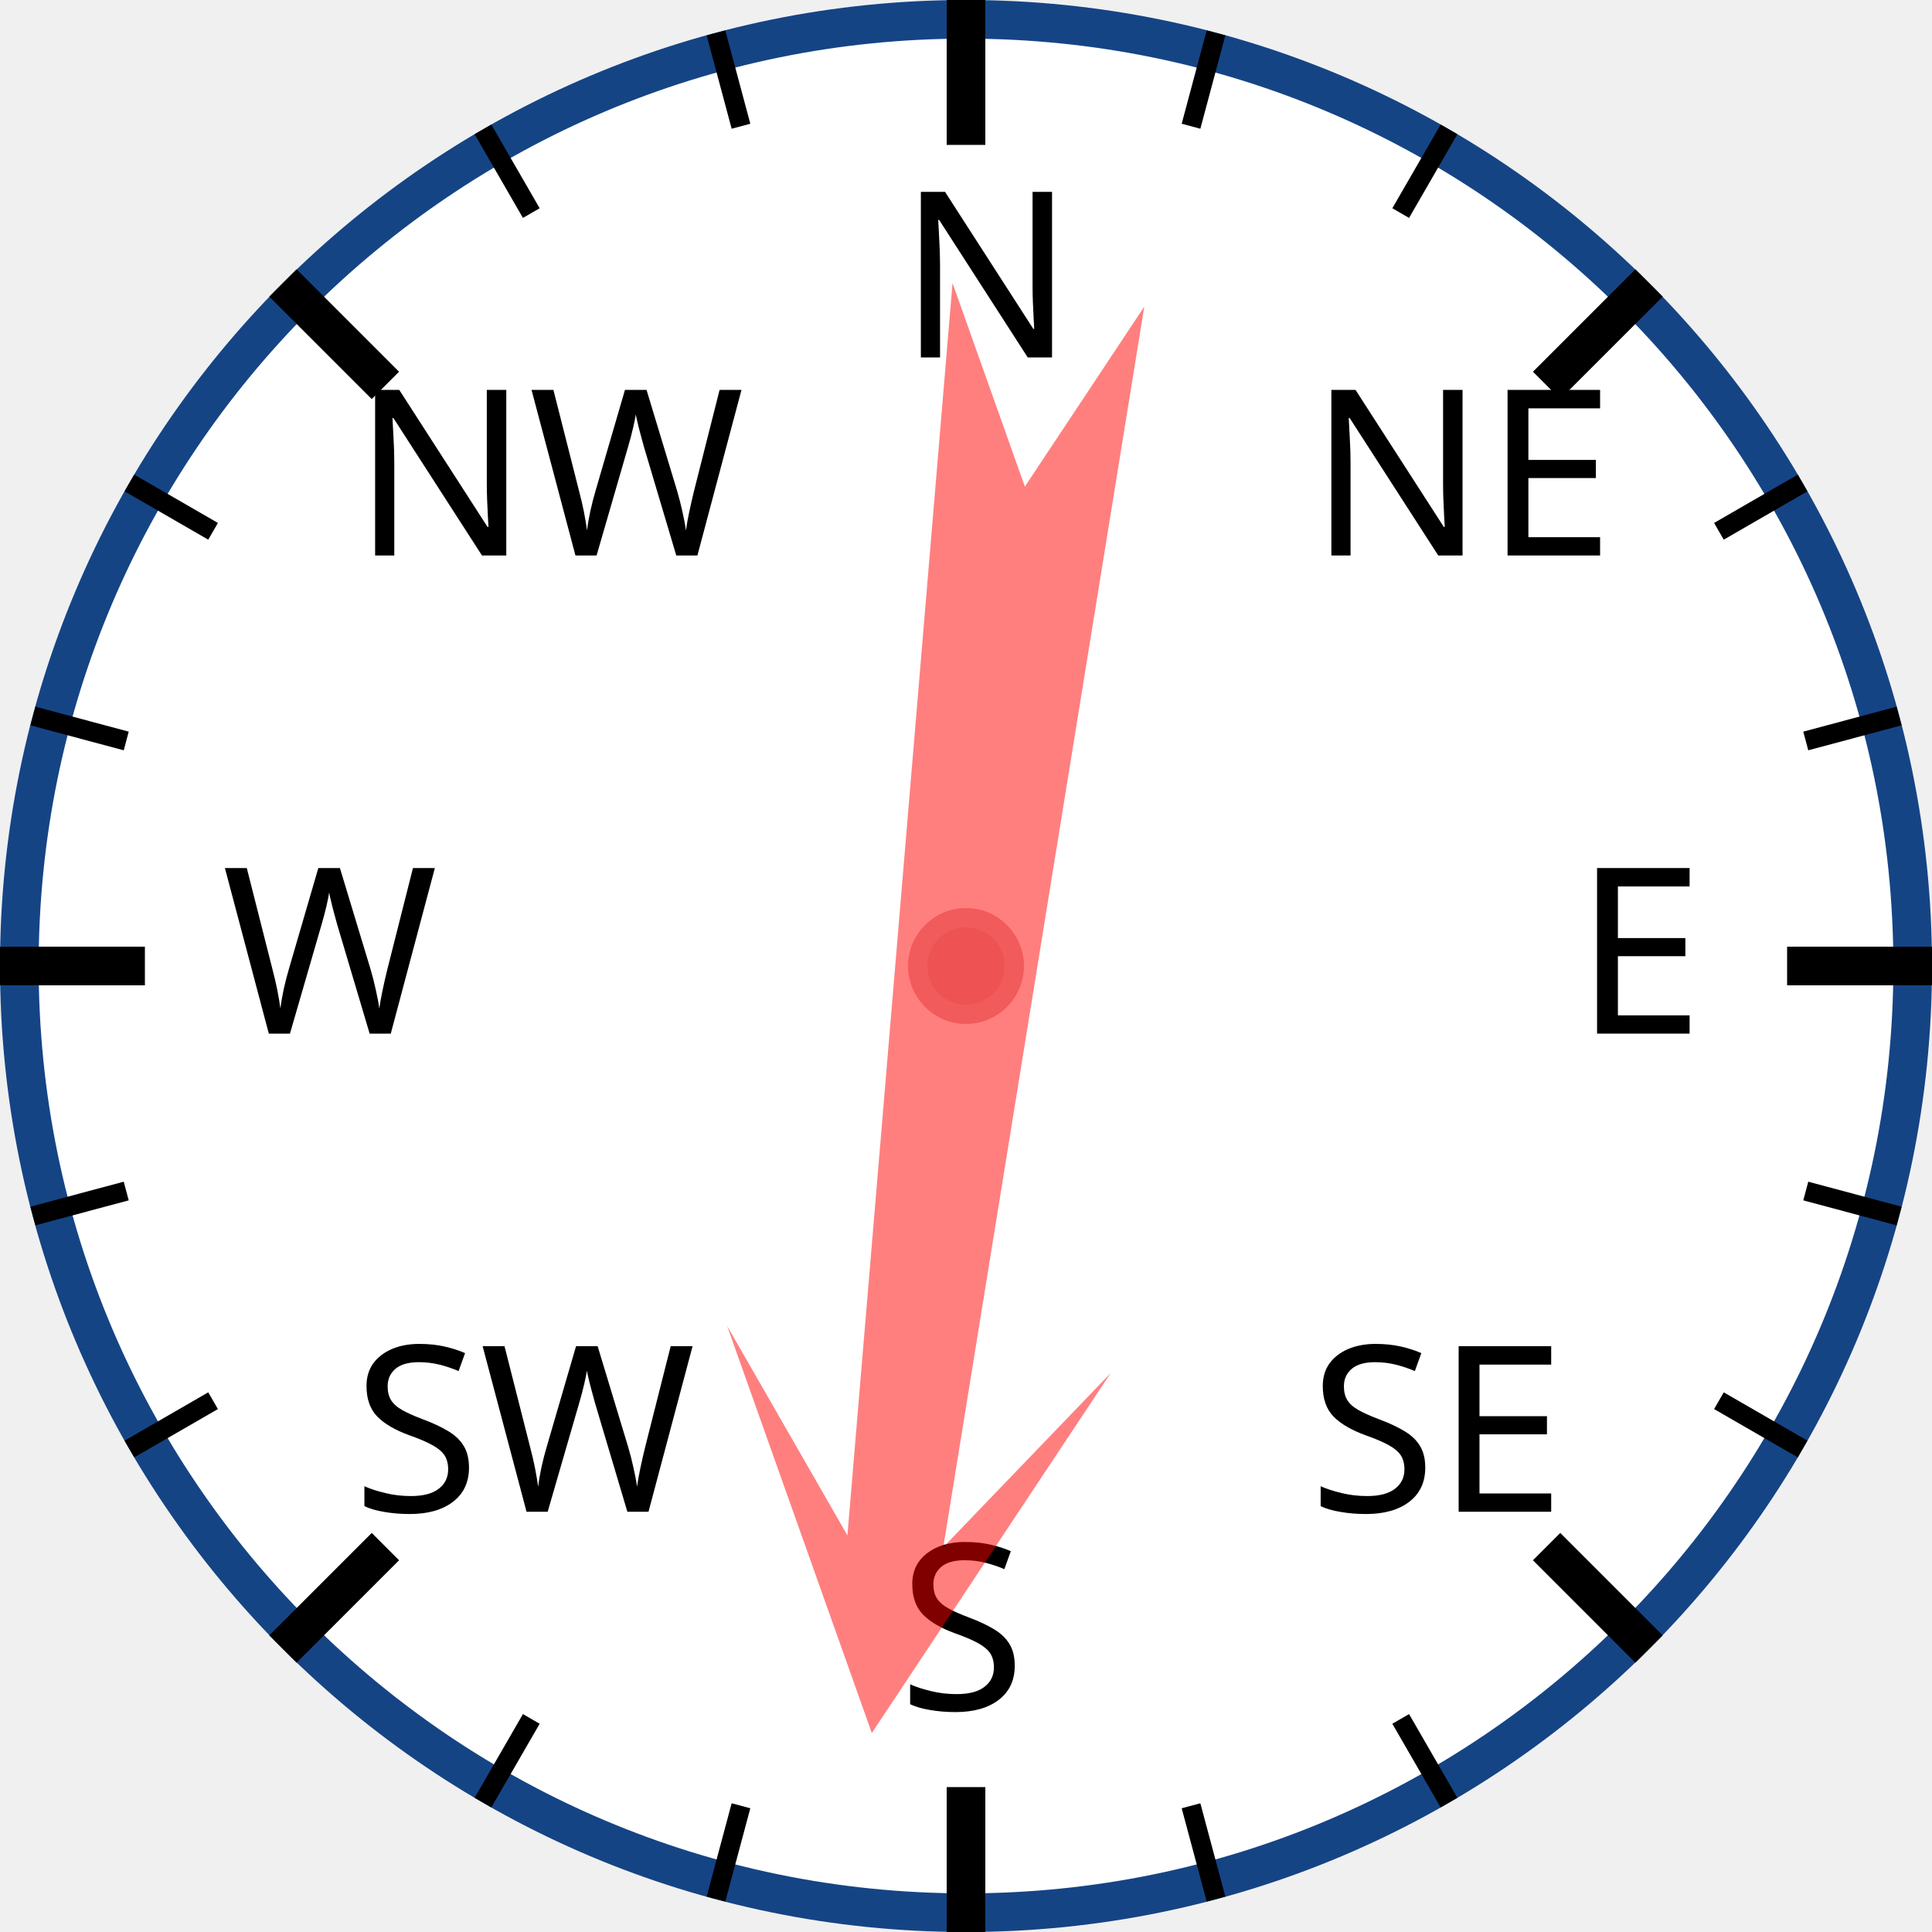
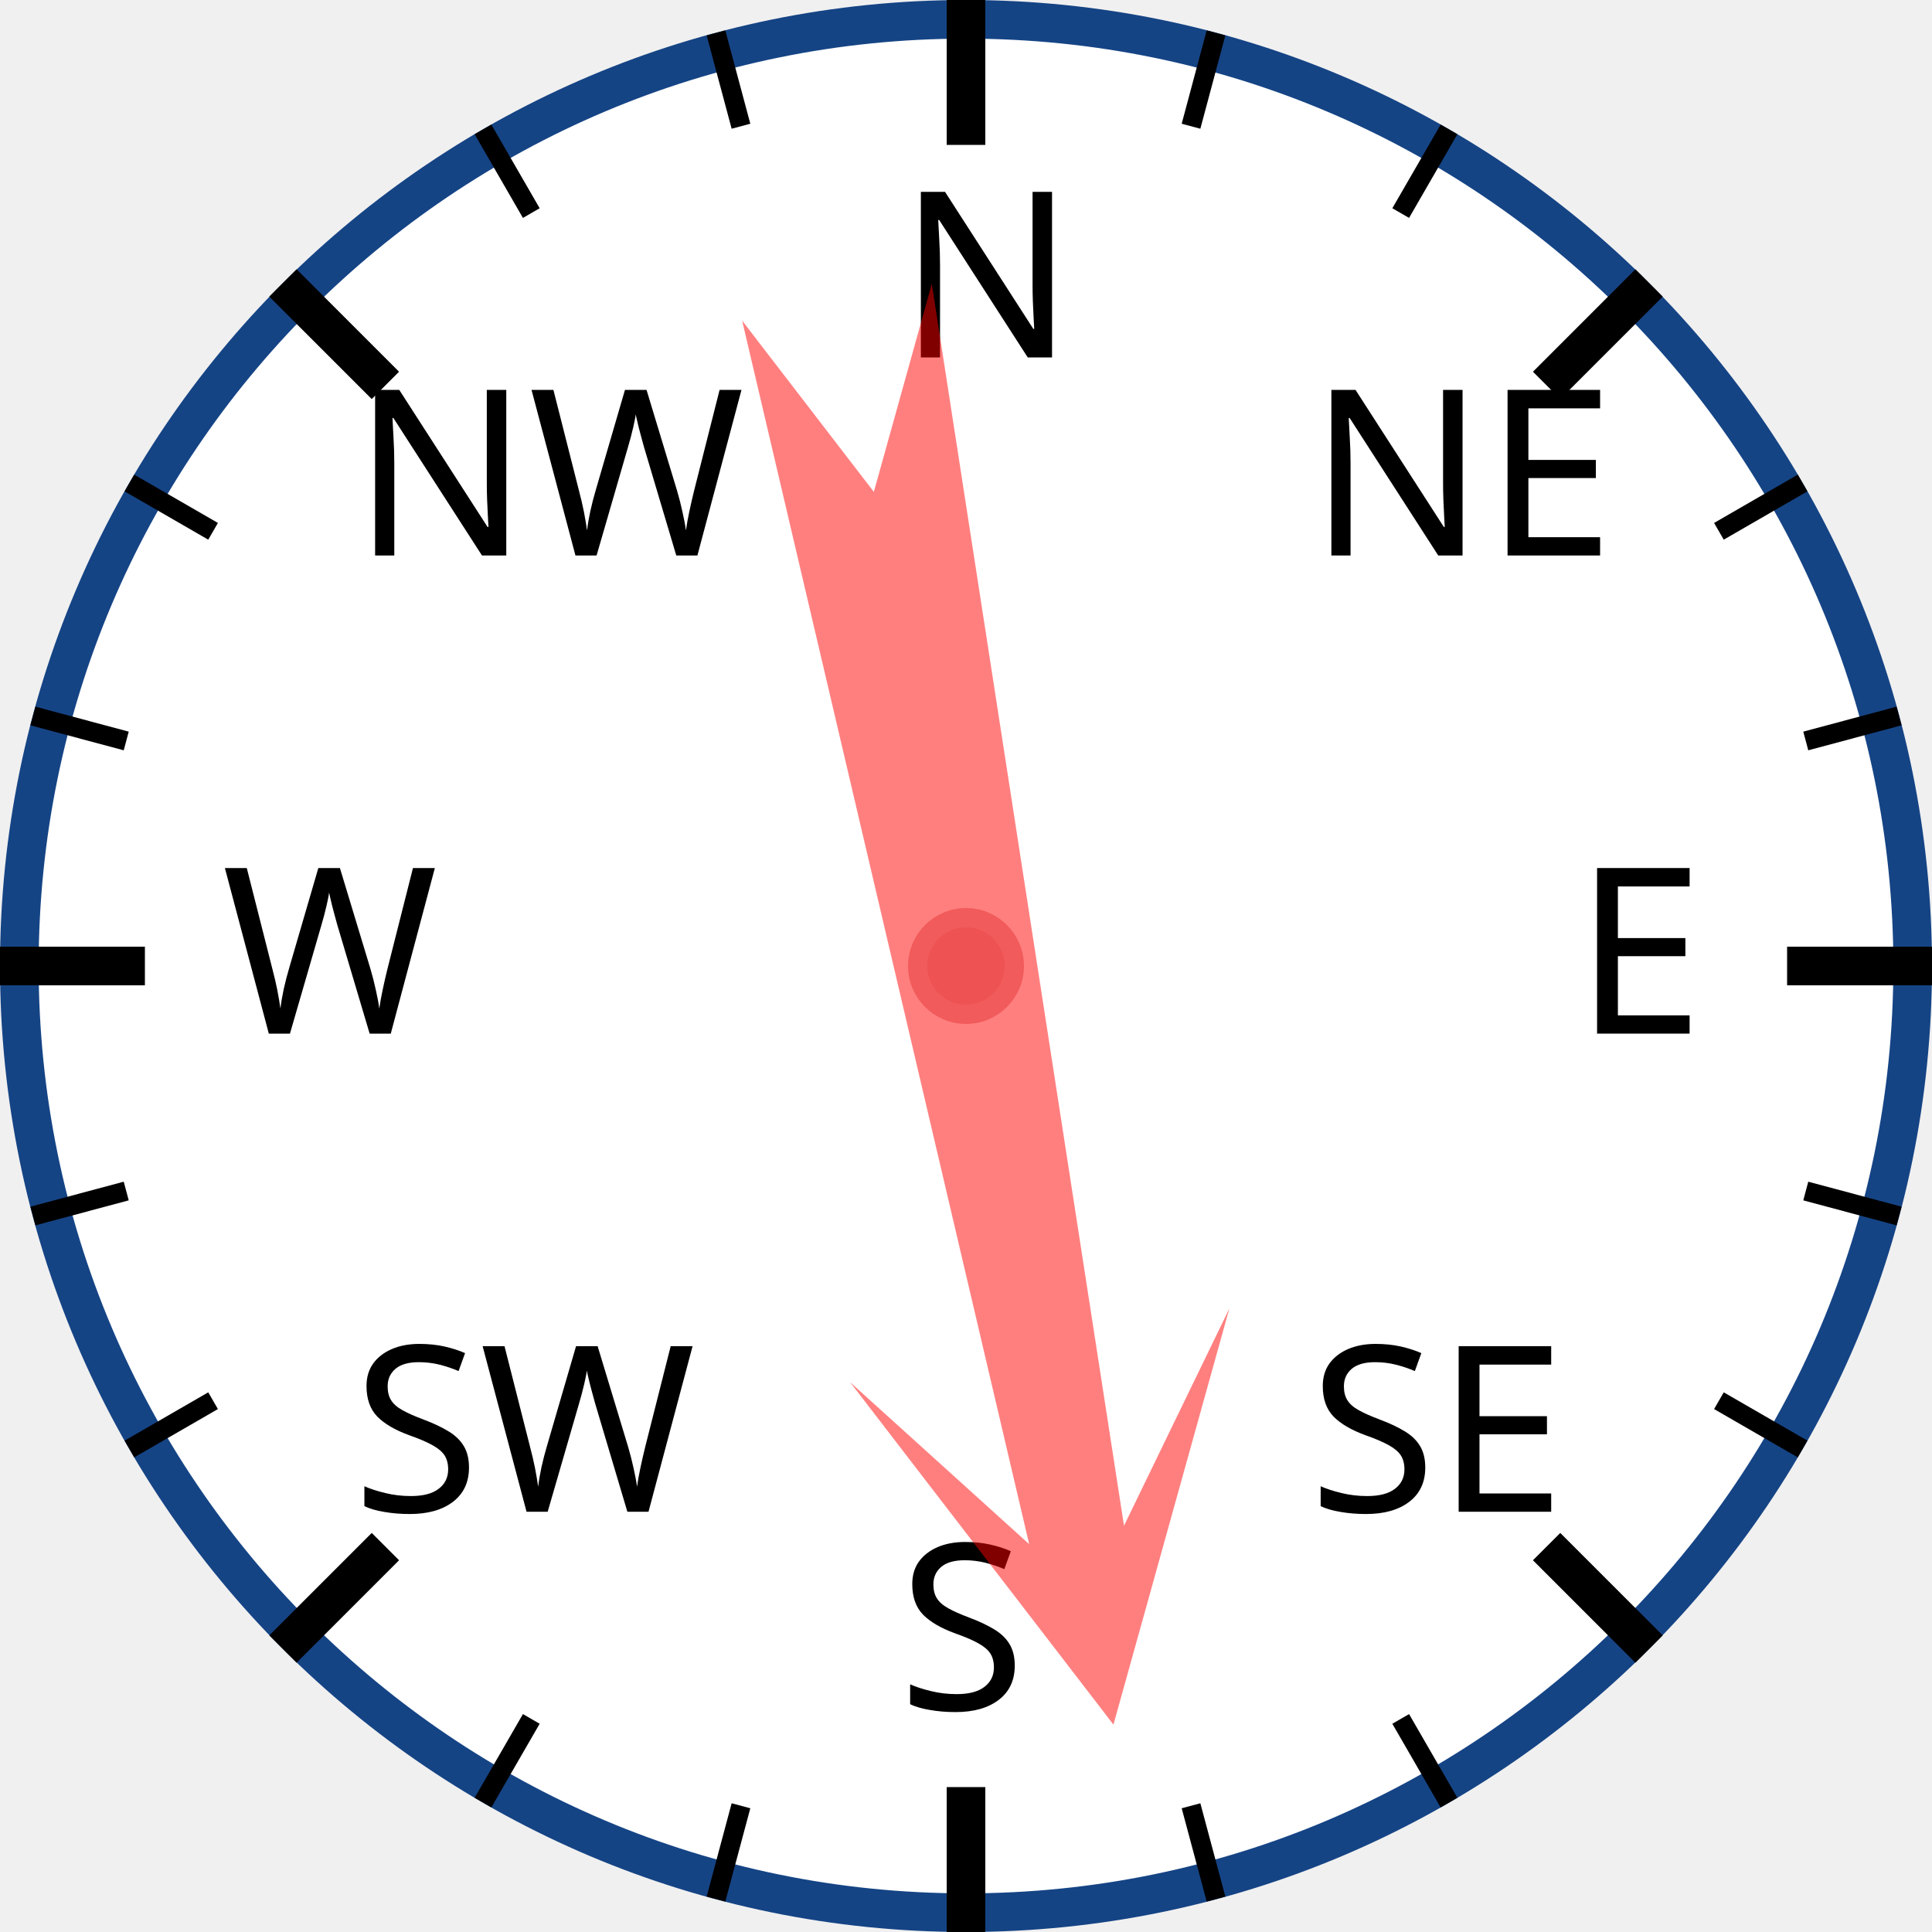
<svg xmlns="http://www.w3.org/2000/svg" width="120px" height="120px" viewBox="0 0 200 200">
  <circle cx="100" cy="100" r="98" style="fill: white; stroke: #154485; stroke-width: 4;" />
  <text x="93.0" y="37.0" style="font-family: sans-serif; font-size: 18pt;">N</text>
  <line x1="100.0" y1="0.0" x2="100.0" y2="15.0" style="stroke: black; stroke-width: 4;" />
  <line x1="74.118" y1="3.407" x2="76.706" y2="13.067" style="stroke: black; stroke-width: 2;" />
  <line x1="50" y1="13.397" x2="55" y2="22.058" style="stroke: black; stroke-width: 2;" />
  <text x="36.503" y="57.503" style="font-family: sans-serif; font-size: 18pt;">NW</text>
  <line x1="29.289" y1="29.289" x2="39.896" y2="39.896" style="stroke: black; stroke-width: 4;" />
  <line x1="13.397" y1="50" x2="22.058" y2="55" style="stroke: black; stroke-width: 2;" />
  <line x1="3.407" y1="74.118" x2="13.067" y2="76.706" style="stroke: black; stroke-width: 2;" />
  <text x="23.0" y="107.0" style="font-family: sans-serif; font-size: 18pt;">W</text>
  <line x1="0.0" y1="100.0" x2="15.0" y2="100.0" style="stroke: black; stroke-width: 4;" />
  <line x1="3.407" y1="125.882" x2="13.067" y2="123.294" style="stroke: black; stroke-width: 2;" />
  <line x1="13.397" y1="150" x2="22.058" y2="145" style="stroke: black; stroke-width: 2;" />
  <text x="36.503" y="156.497" style="font-family: sans-serif; font-size: 18pt;">SW</text>
  <line x1="29.289" y1="170.711" x2="39.896" y2="160.104" style="stroke: black; stroke-width: 4;" />
  <line x1="50" y1="186.603" x2="55" y2="177.942" style="stroke: black; stroke-width: 2;" />
  <line x1="74.118" y1="196.593" x2="76.706" y2="186.933" style="stroke: black; stroke-width: 2;" />
  <text x="93" y="177.0" style="font-family: sans-serif; font-size: 18pt;">S</text>
  <line x1="100" y1="200.0" x2="100" y2="185.0" style="stroke: black; stroke-width: 4;" />
  <line x1="125.882" y1="196.593" x2="123.294" y2="186.933" style="stroke: black; stroke-width: 2;" />
  <line x1="150.0" y1="186.603" x2="145.0" y2="177.942" style="stroke: black; stroke-width: 2;" />
  <text x="135.497" y="156.497" style="font-family: sans-serif; font-size: 18pt;">SE</text>
  <line x1="170.711" y1="170.711" x2="160.104" y2="160.104" style="stroke: black; stroke-width: 4;" />
  <line x1="186.603" y1="150" x2="177.942" y2="145" style="stroke: black; stroke-width: 2;" />
  <line x1="196.593" y1="125.882" x2="186.933" y2="123.294" style="stroke: black; stroke-width: 2;" />
  <text x="163.0" y="107" style="font-family: sans-serif; font-size: 18pt;">E</text>
  <line x1="200.0" y1="100" x2="185.0" y2="100" style="stroke: black; stroke-width: 4;" />
  <line x1="196.593" y1="74.118" x2="186.933" y2="76.706" style="stroke: black; stroke-width: 2;" />
  <line x1="186.603" y1="50" x2="177.942" y2="55" style="stroke: black; stroke-width: 2;" />
  <text x="135.497" y="57.503" style="font-family: sans-serif; font-size: 18pt;">NE</text>
  <line x1="170.711" y1="29.289" x2="160.104" y2="39.896" style="stroke: black; stroke-width: 4;" />
  <line x1="150" y1="13.397" x2="145" y2="22.058" style="stroke: black; stroke-width: 2;" />
  <line x1="125.882" y1="3.407" x2="123.294" y2="13.067" style="stroke: black; stroke-width: 2;" />
-   <polygon points="100 20 120 60 105 40 110 170 100 150 90 170 95 40 80 60" style="fill: red; fill-opacity: 0.5;" transform="rotate(187,100,100)" />
+   <polygon points="100 20 120 60 105 40 110 170 100 150 90 170 95 40 80 60" style="fill: red; fill-opacity: 0.5;" transform="rotate(169,100,100)" />
  <circle cx="100" cy="100" r="5" style="fill: #EE5252; stroke: #F25B5B; stroke-width: 2;" />
</svg>
